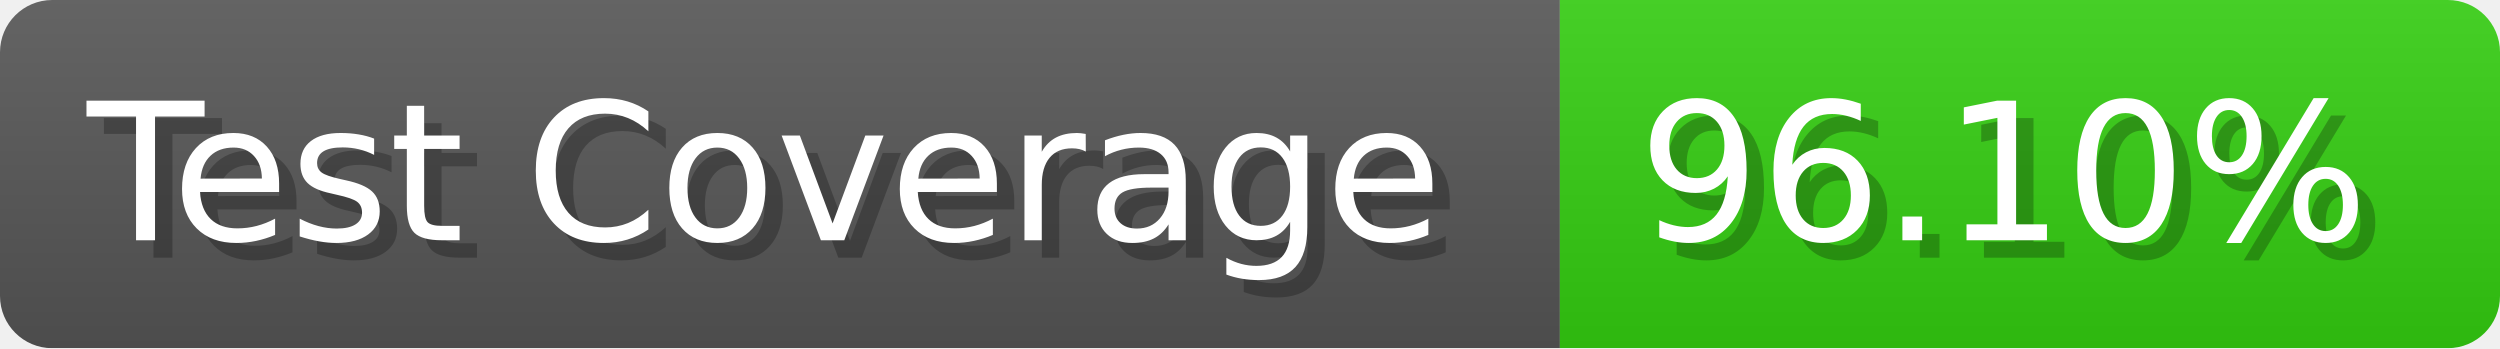
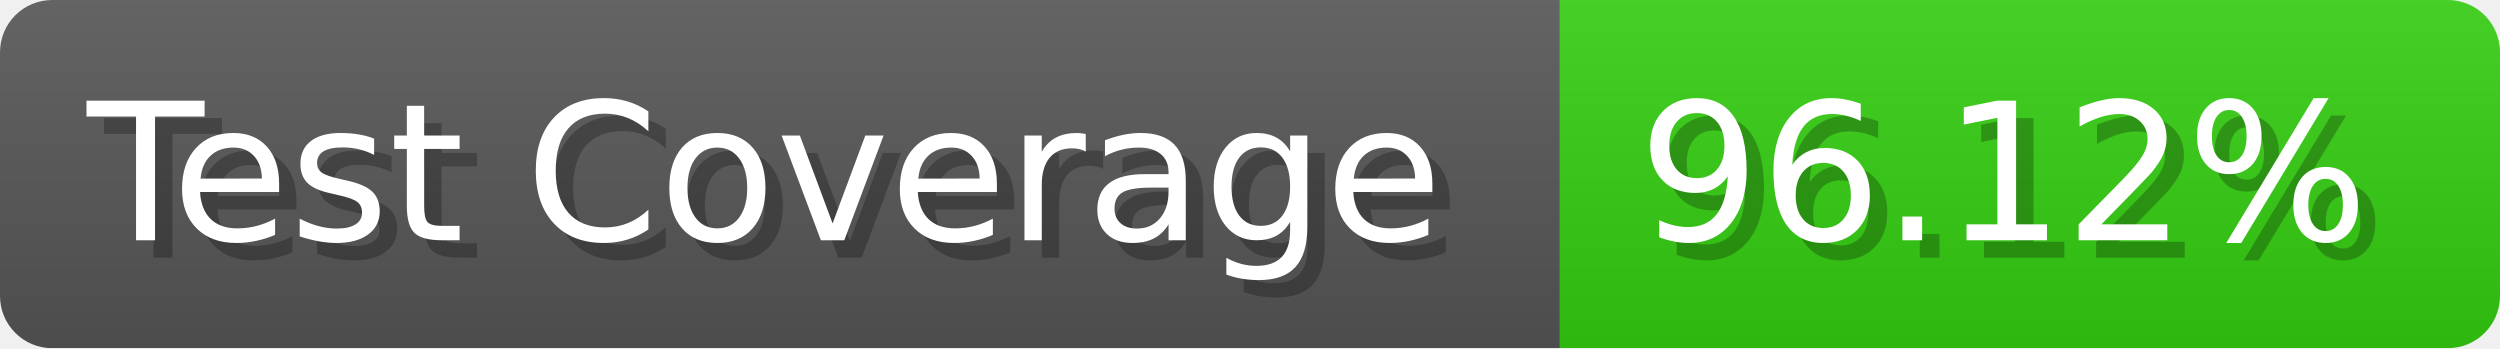
- <svg xmlns="http://www.w3.org/2000/svg" width="143.6" height="20" viewBox="0 0 1436 200" role="img" aria-label="Test Coverage: 96.10%">
+ <svg xmlns="http://www.w3.org/2000/svg" width="143.6" height="20" viewBox="0 0 1436 200" role="img" aria-label="Test Coverage: 96.12%">
  <linearGradient id="a" x2="0" y2="100%">
    <stop offset="0" stop-opacity=".1" stop-color="#EEE" />
    <stop offset="1" stop-opacity=".1" />
  </linearGradient>
  <mask id="m">
    <rect width="1436" height="200" rx="30" fill="#FFF" />
  </mask>
  <g mask="url(#m)">
    <rect width="896" height="200" fill="#555" />
    <rect width="540" height="200" fill="#3C1" x="896" />
    <rect width="1436" height="200" fill="url(#a)" />
  </g>
  <g aria-hidden="true" fill="#fff" text-anchor="start" font-family="Verdana,DejaVu Sans,sans-serif" font-size="110">
    <text x="60" y="148" textLength="796" fill="#000" opacity="0.25">Test Coverage</text>
    <text x="50" y="138" textLength="796">Test Coverage</text>
-     <text x="951" y="148" textLength="440" fill="#000" opacity="0.25">96.10%</text>
-     <text x="941" y="138" textLength="440">96.10%</text>
+     <text x="951" y="148" textLength="440" fill="#000" opacity="0.25">96.12%</text>
+     <text x="941" y="138" textLength="440">96.12%</text>
  </g>
</svg>
